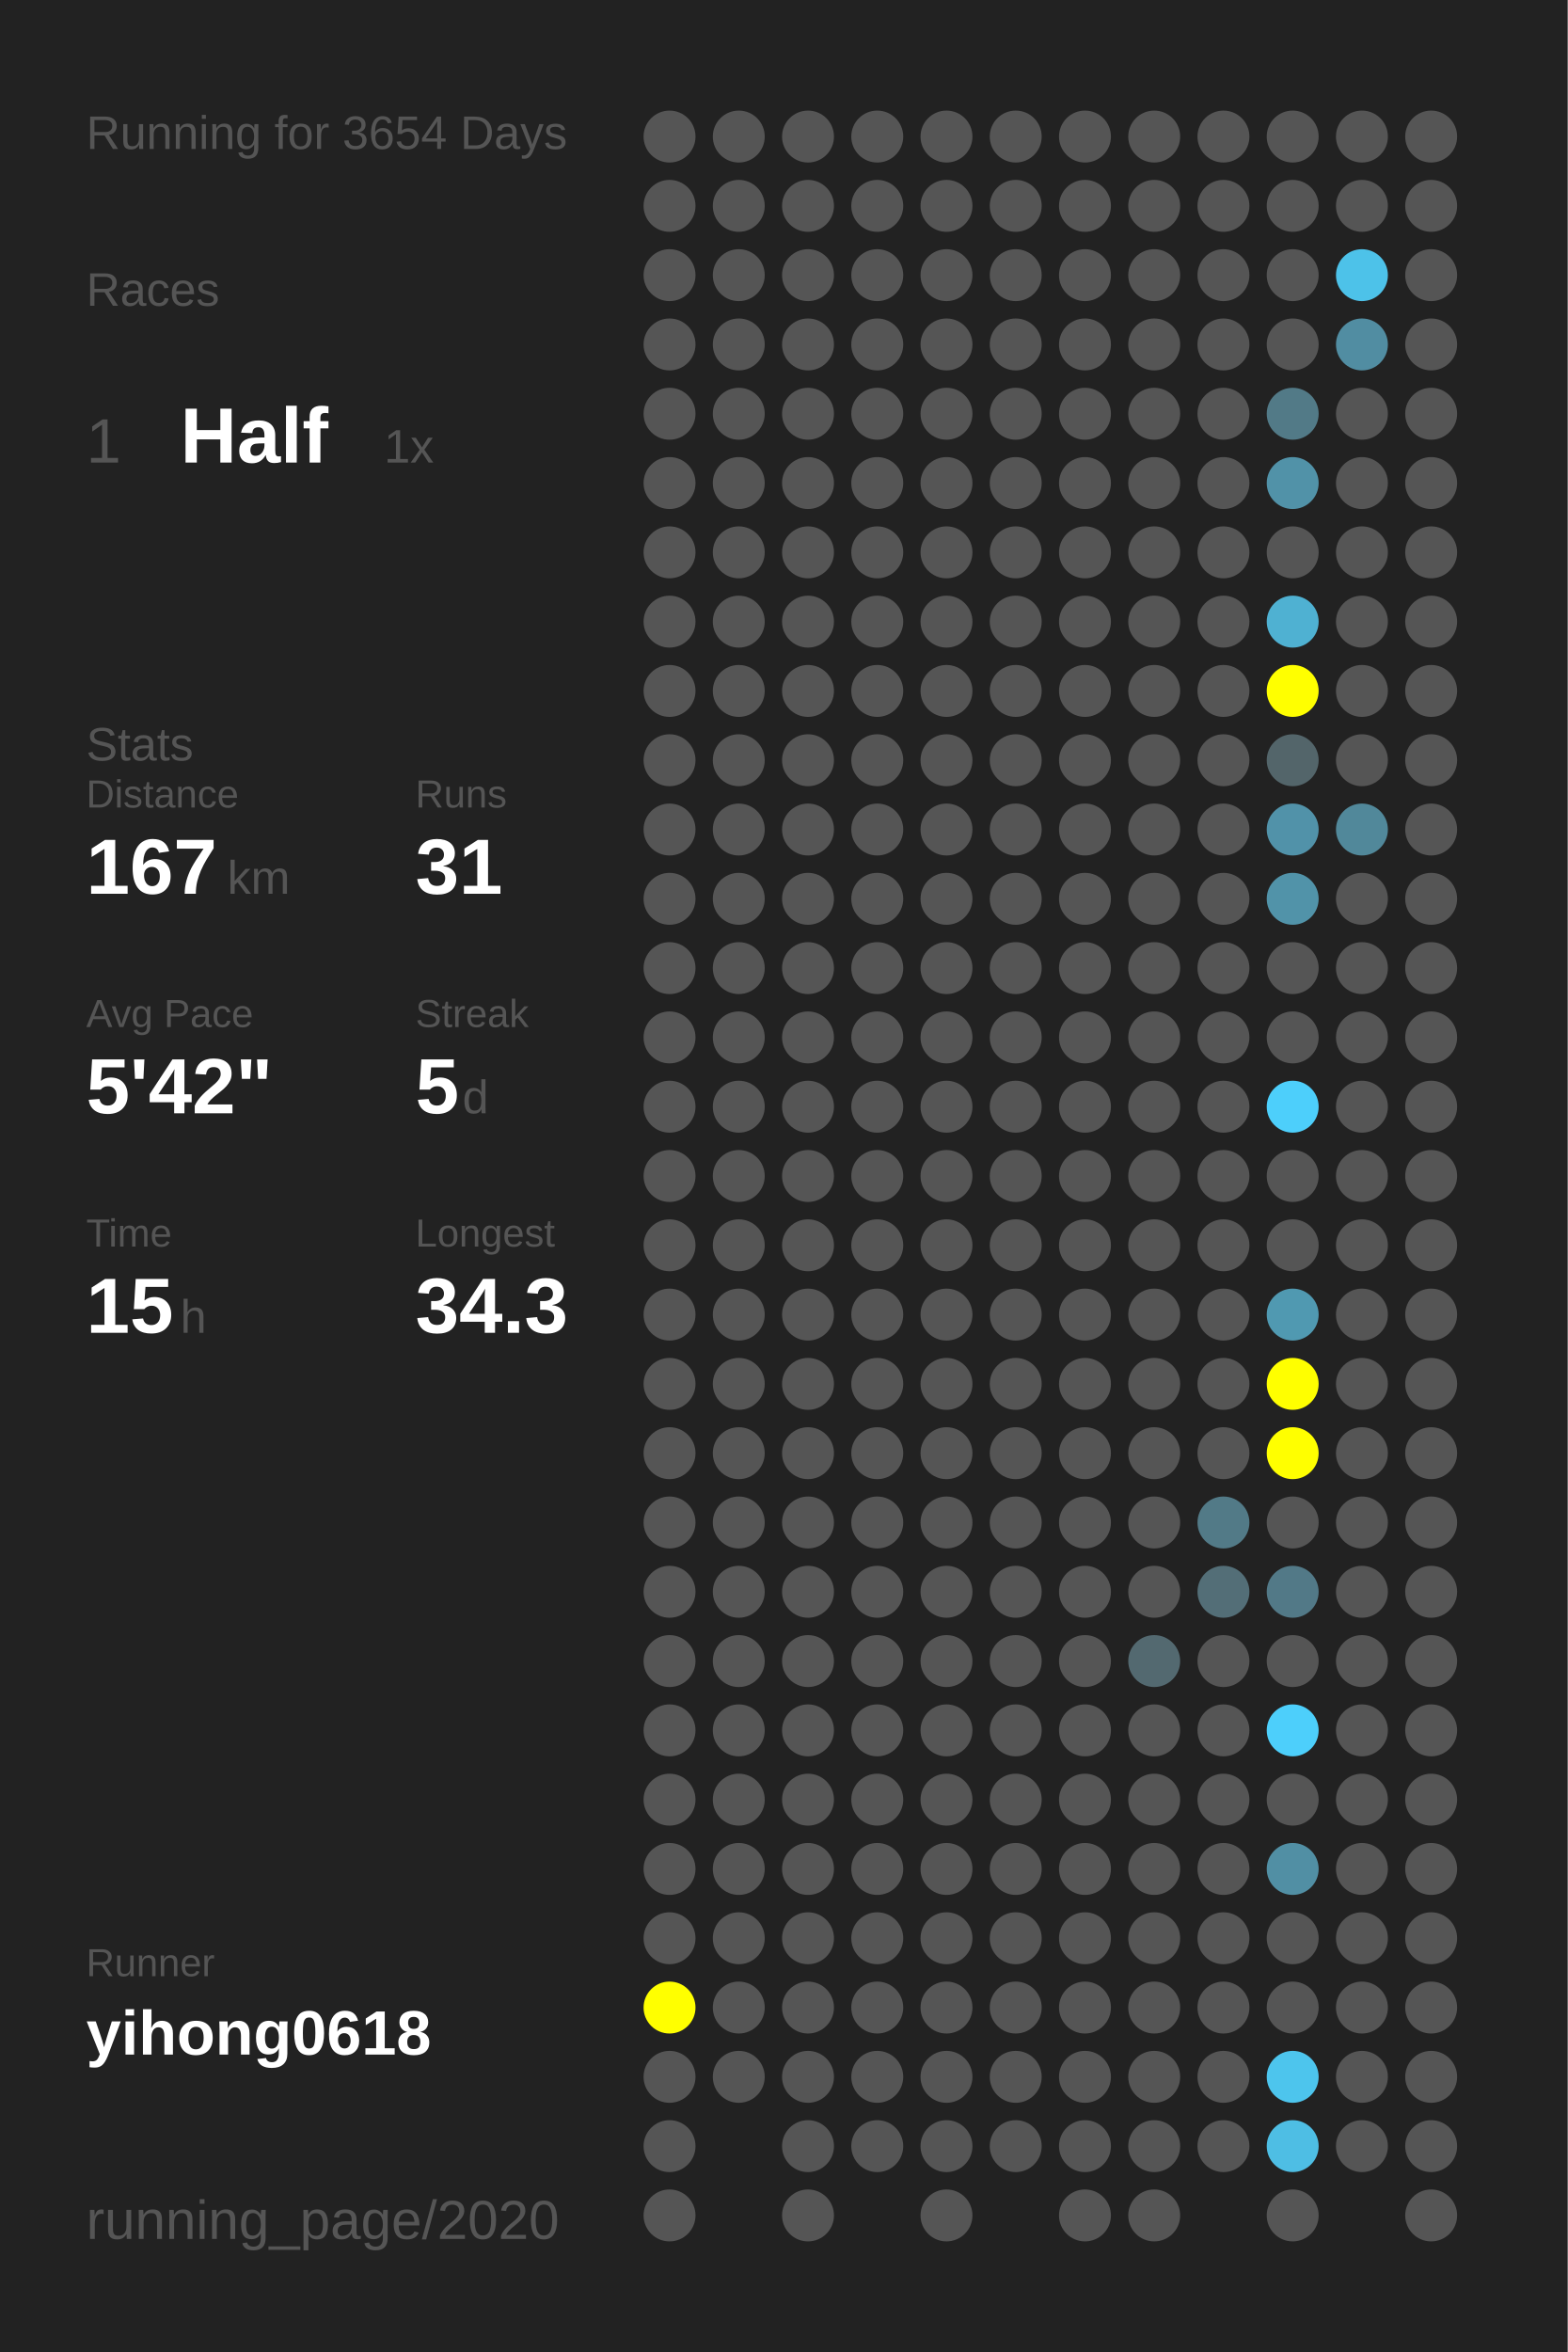
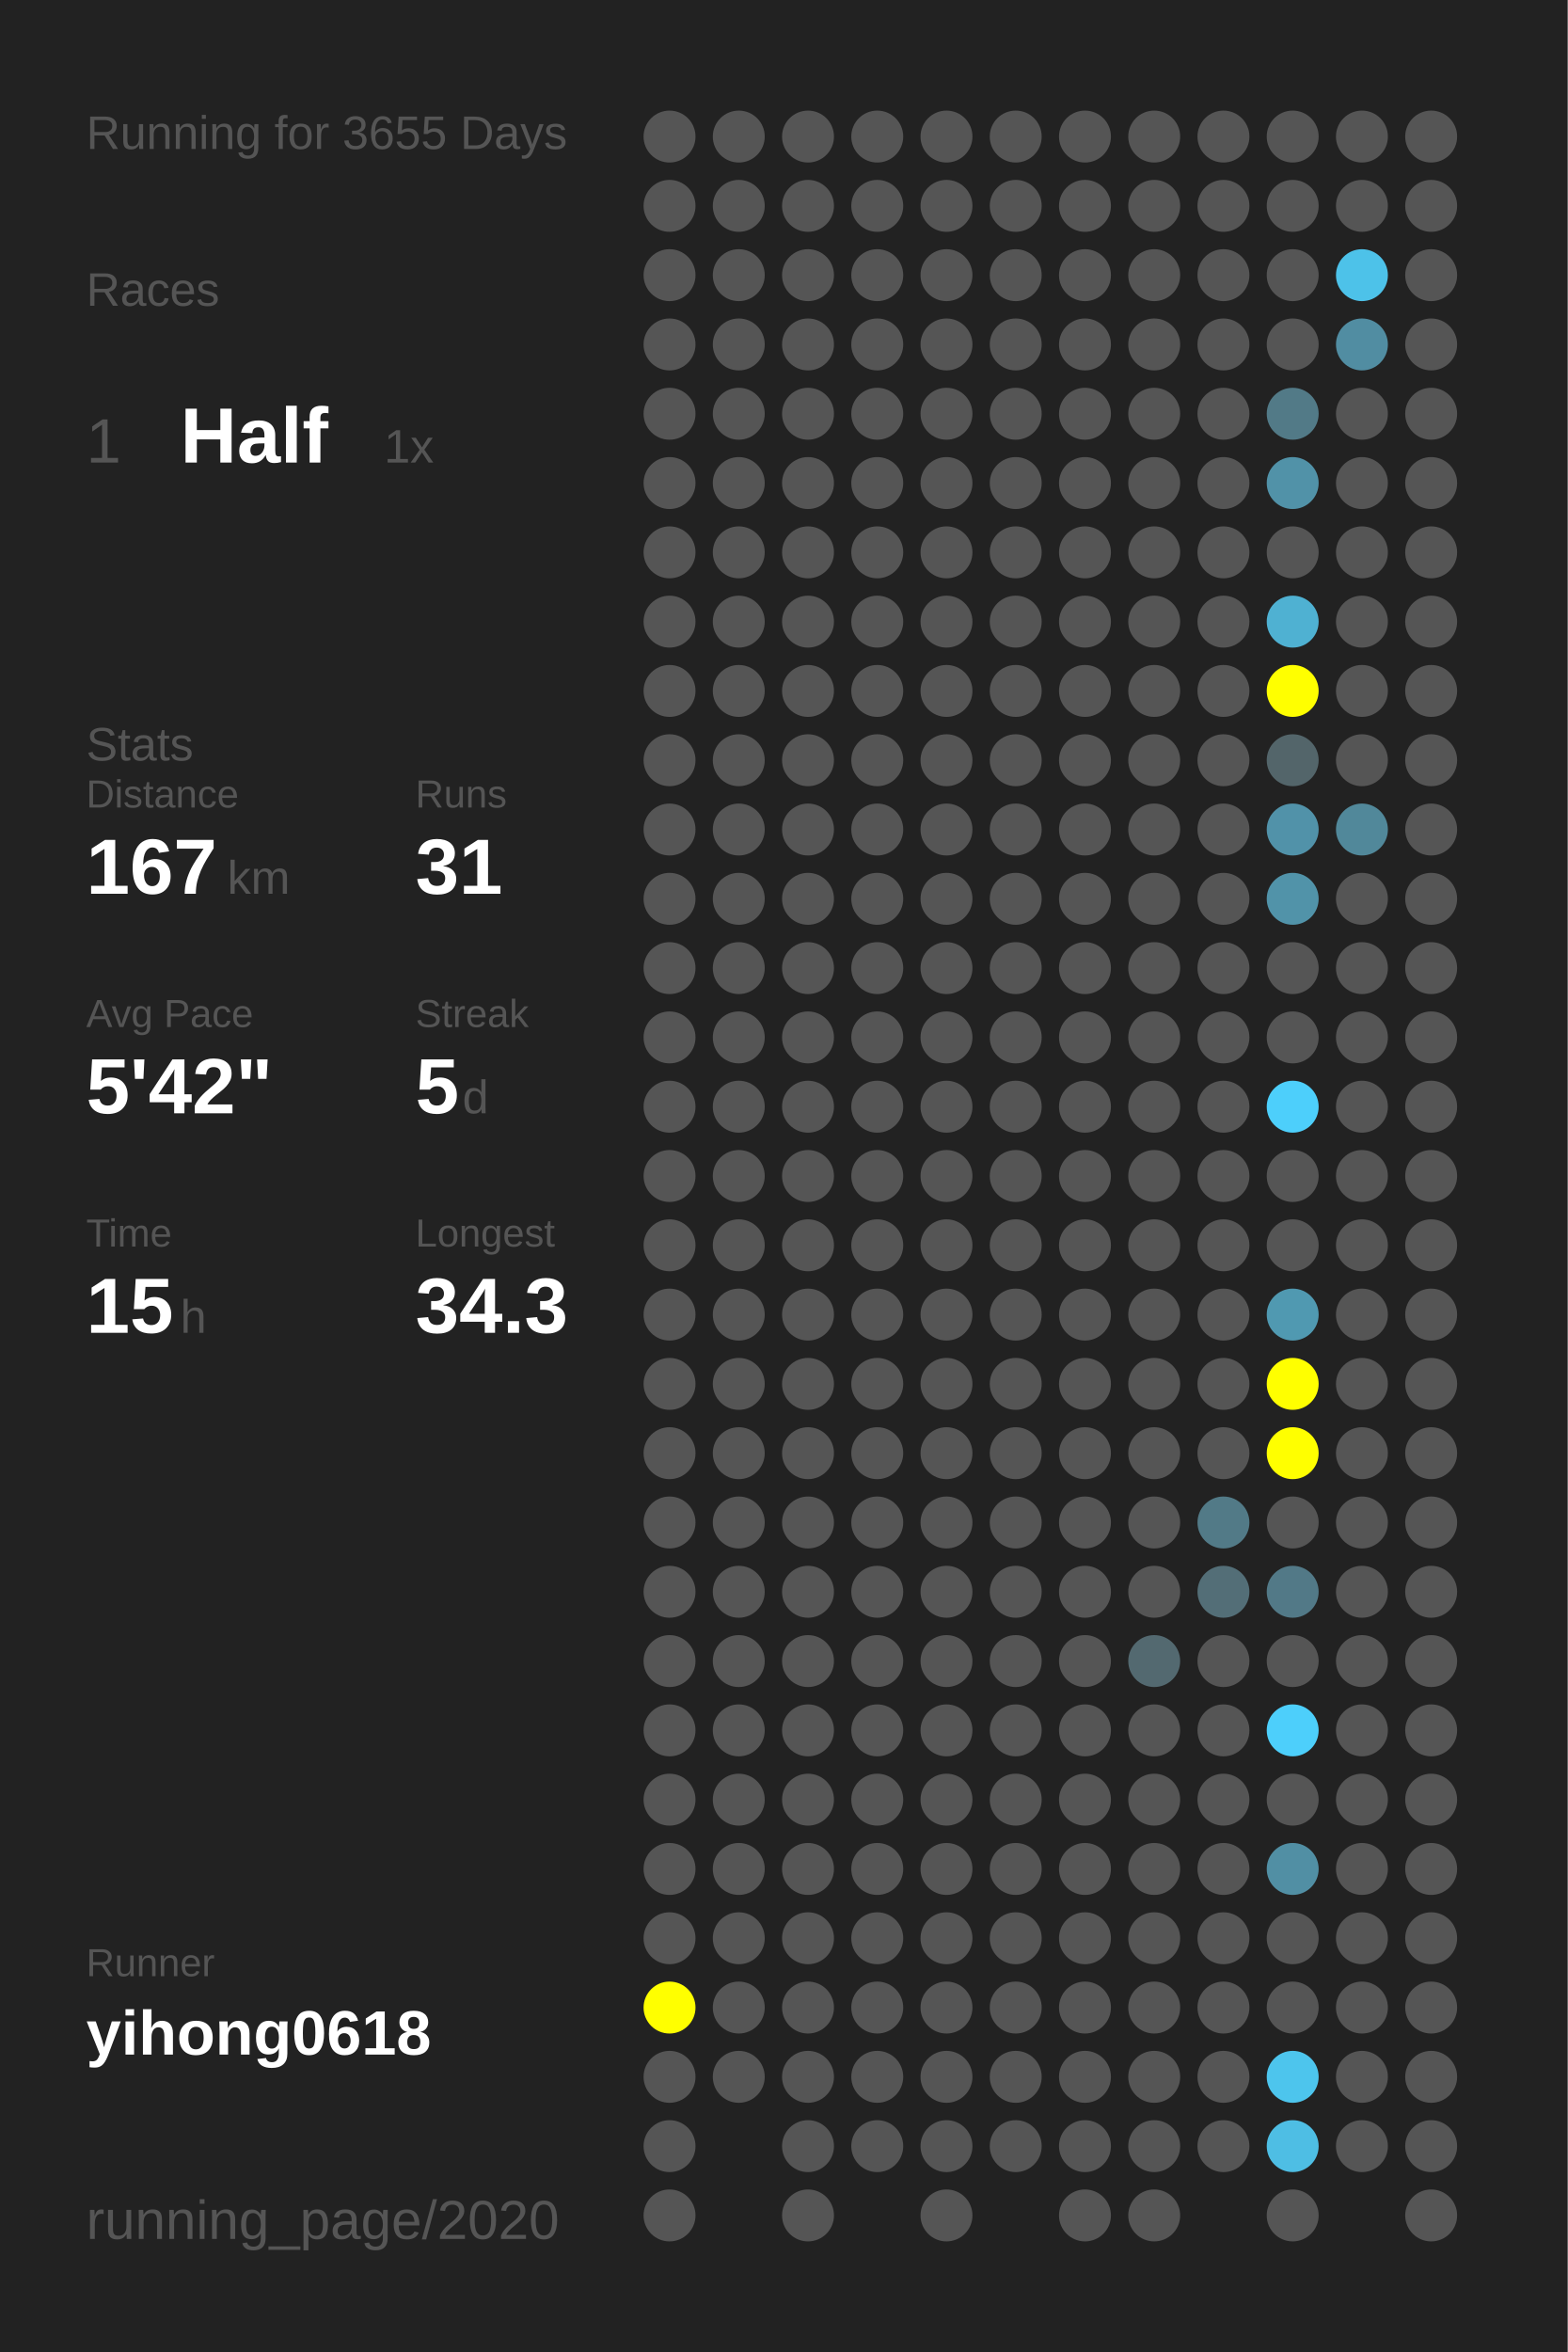
<svg xmlns="http://www.w3.org/2000/svg" baseProfile="full" height="300mm" version="1.1" viewBox="0,0,200,300" width="200mm">
  <defs />
  <rect fill="#222222" height="300" width="200" x="0" y="0" />
-   <text fill="#555555" style="font-size:6px; font-family:Arial;" x="11" y="19">Running for 3654 Days</text>
+   <text fill="#555555" style="font-size:6px; font-family:Arial;" x="11" y="19">Running for 3655 Days</text>
  <text fill="#555555" style="font-size:6px; font-family:Arial;" x="11" y="39">Races</text>
  <text fill="#555555" style="font-size:8px; font-family:Arial;" x="11" y="59">1</text>
  <text fill="#FFFFFF" style="font-size:10px; font-family:Arial; font-weight:bold;" x="23" y="59">Half</text>
  <text fill="#555555" style="font-size:6px; font-family:Arial;" x="49" y="59">1x</text>
  <text fill="#555555" style="font-size:6px; font-family:Arial;" x="11" y="97">Stats</text>
  <text fill="#555555" style="font-size:5px; font-family:Arial;" x="11" y="103">Distance</text>
  <text fill="#FFFFFF" style="font-size:10px; font-family:Arial; font-weight:bold;" x="11" y="114">167</text>
  <text fill="#555555" style="font-size:6px; font-family:Arial;" x="29" y="114">km</text>
  <text fill="#555555" style="font-size:5px; font-family:Arial;" x="53" y="103">Runs</text>
  <text fill="#FFFFFF" style="font-size:10px; font-family:Arial; font-weight:bold;" x="53" y="114">31</text>
  <text fill="#555555" style="font-size:5px; font-family:Arial;" x="11" y="131">Avg Pace</text>
  <text fill="#FFFFFF" style="font-size:10px; font-family:Arial; font-weight:bold;" x="11" y="142">5'42"</text>
  <text fill="#555555" style="font-size:5px; font-family:Arial;" x="53" y="131">Streak</text>
  <text fill="#FFFFFF" style="font-size:10px; font-family:Arial; font-weight:bold;" x="53" y="142">5</text>
  <text fill="#555555" style="font-size:6px; font-family:Arial;" x="59" y="142">d</text>
  <text fill="#555555" style="font-size:5px; font-family:Arial;" x="11" y="159">Time</text>
  <text fill="#FFFFFF" style="font-size:10px; font-family:Arial; font-weight:bold;" x="11" y="170">15</text>
  <text fill="#555555" style="font-size:6px; font-family:Arial;" x="23" y="170">h</text>
  <text fill="#555555" style="font-size:5px; font-family:Arial;" x="53" y="159">Longest</text>
  <text fill="#FFFFFF" style="font-size:10px; font-family:Arial; font-weight:bold;" x="53" y="170">34.3</text>
  <text fill="#555555" style="font-size:5px; font-family:Arial;" x="11" y="252.065">Runner</text>
  <text fill="#FFFFFF" style="font-size:8px; font-family:Arial; font-weight:bold;" x="11" y="262.065">yihong0618</text>
  <text fill="#555555" style="font-size:7px; font-family:Arial;" x="11" y="285.581">running_page/2020</text>
  <circle cx="85.417" cy="17.419" fill="#555555" r="3.312" />
  <circle cx="85.417" cy="26.258" fill="#555555" r="3.312" />
  <circle cx="85.417" cy="35.097" fill="#555555" r="3.312" />
  <circle cx="85.417" cy="43.935" fill="#555555" r="3.312" />
  <circle cx="85.417" cy="52.774" fill="#555555" r="3.312" />
  <circle cx="85.417" cy="61.613" fill="#555555" r="3.312" />
  <circle cx="85.417" cy="70.452" fill="#555555" r="3.312" />
  <circle cx="85.417" cy="79.29" fill="#555555" r="3.312" />
  <circle cx="85.417" cy="88.129" fill="#555555" r="3.312" />
  <circle cx="85.417" cy="96.968" fill="#555555" r="3.312" />
  <circle cx="85.417" cy="105.806" fill="#555555" r="3.312" />
  <circle cx="85.417" cy="114.645" fill="#555555" r="3.312" />
  <circle cx="85.417" cy="123.484" fill="#555555" r="3.312" />
  <circle cx="85.417" cy="132.323" fill="#555555" r="3.312" />
  <circle cx="85.417" cy="141.161" fill="#555555" r="3.312" />
  <circle cx="85.417" cy="150" fill="#555555" r="3.312" />
  <circle cx="85.417" cy="158.839" fill="#555555" r="3.312" />
  <circle cx="85.417" cy="167.677" fill="#555555" r="3.312" />
  <circle cx="85.417" cy="176.516" fill="#555555" r="3.312" />
  <circle cx="85.417" cy="185.355" fill="#555555" r="3.312" />
  <circle cx="85.417" cy="194.194" fill="#555555" r="3.312" />
  <circle cx="85.417" cy="203.032" fill="#555555" r="3.312" />
  <circle cx="85.417" cy="211.871" fill="#555555" r="3.312" />
  <circle cx="85.417" cy="220.71" fill="#555555" r="3.312" />
  <circle cx="85.417" cy="229.548" fill="#555555" r="3.312" />
  <circle cx="85.417" cy="238.387" fill="#555555" r="3.312" />
  <circle cx="85.417" cy="247.226" fill="#555555" r="3.312" />
  <circle cx="85.417" cy="256.065" fill="#FFFF00" r="3.312" />
  <circle cx="85.417" cy="264.903" fill="#555555" r="3.312" />
  <circle cx="85.417" cy="273.742" fill="#555555" r="3.312" />
  <circle cx="85.417" cy="282.581" fill="#555555" r="3.312" />
  <circle cx="94.25" cy="17.419" fill="#555555" r="3.312" />
  <circle cx="94.25" cy="26.258" fill="#555555" r="3.312" />
  <circle cx="94.25" cy="35.097" fill="#555555" r="3.312" />
  <circle cx="94.25" cy="43.935" fill="#555555" r="3.312" />
  <circle cx="94.25" cy="52.774" fill="#555555" r="3.312" />
  <circle cx="94.25" cy="61.613" fill="#555555" r="3.312" />
  <circle cx="94.25" cy="70.452" fill="#555555" r="3.312" />
  <circle cx="94.25" cy="79.29" fill="#555555" r="3.312" />
  <circle cx="94.25" cy="88.129" fill="#555555" r="3.312" />
  <circle cx="94.25" cy="96.968" fill="#555555" r="3.312" />
  <circle cx="94.25" cy="105.806" fill="#555555" r="3.312" />
  <circle cx="94.25" cy="114.645" fill="#555555" r="3.312" />
  <circle cx="94.25" cy="123.484" fill="#555555" r="3.312" />
  <circle cx="94.25" cy="132.323" fill="#555555" r="3.312" />
  <circle cx="94.25" cy="141.161" fill="#555555" r="3.312" />
  <circle cx="94.25" cy="150" fill="#555555" r="3.312" />
  <circle cx="94.25" cy="158.839" fill="#555555" r="3.312" />
  <circle cx="94.25" cy="167.677" fill="#555555" r="3.312" />
  <circle cx="94.25" cy="176.516" fill="#555555" r="3.312" />
  <circle cx="94.25" cy="185.355" fill="#555555" r="3.312" />
  <circle cx="94.25" cy="194.194" fill="#555555" r="3.312" />
  <circle cx="94.25" cy="203.032" fill="#555555" r="3.312" />
  <circle cx="94.25" cy="211.871" fill="#555555" r="3.312" />
  <circle cx="94.25" cy="220.71" fill="#555555" r="3.312" />
  <circle cx="94.25" cy="229.548" fill="#555555" r="3.312" />
  <circle cx="94.25" cy="238.387" fill="#555555" r="3.312" />
  <circle cx="94.25" cy="247.226" fill="#555555" r="3.312" />
  <circle cx="94.25" cy="256.065" fill="#555555" r="3.312" />
  <circle cx="94.25" cy="264.903" fill="#555555" r="3.312" />
  <circle cx="103.083" cy="17.419" fill="#555555" r="3.312" />
  <circle cx="103.083" cy="26.258" fill="#555555" r="3.312" />
  <circle cx="103.083" cy="35.097" fill="#555555" r="3.312" />
  <circle cx="103.083" cy="43.935" fill="#555555" r="3.312" />
  <circle cx="103.083" cy="52.774" fill="#555555" r="3.312" />
  <circle cx="103.083" cy="61.613" fill="#555555" r="3.312" />
  <circle cx="103.083" cy="70.452" fill="#555555" r="3.312" />
  <circle cx="103.083" cy="79.29" fill="#555555" r="3.312" />
  <circle cx="103.083" cy="88.129" fill="#555555" r="3.312" />
  <circle cx="103.083" cy="96.968" fill="#555555" r="3.312" />
  <circle cx="103.083" cy="105.806" fill="#555555" r="3.312" />
  <circle cx="103.083" cy="114.645" fill="#555555" r="3.312" />
  <circle cx="103.083" cy="123.484" fill="#555555" r="3.312" />
  <circle cx="103.083" cy="132.323" fill="#555555" r="3.312" />
  <circle cx="103.083" cy="141.161" fill="#555555" r="3.312" />
  <circle cx="103.083" cy="150" fill="#555555" r="3.312" />
  <circle cx="103.083" cy="158.839" fill="#555555" r="3.312" />
  <circle cx="103.083" cy="167.677" fill="#555555" r="3.312" />
  <circle cx="103.083" cy="176.516" fill="#555555" r="3.312" />
  <circle cx="103.083" cy="185.355" fill="#555555" r="3.312" />
  <circle cx="103.083" cy="194.194" fill="#555555" r="3.312" />
  <circle cx="103.083" cy="203.032" fill="#555555" r="3.312" />
  <circle cx="103.083" cy="211.871" fill="#555555" r="3.312" />
  <circle cx="103.083" cy="220.71" fill="#555555" r="3.312" />
  <circle cx="103.083" cy="229.548" fill="#555555" r="3.312" />
  <circle cx="103.083" cy="238.387" fill="#555555" r="3.312" />
  <circle cx="103.083" cy="247.226" fill="#555555" r="3.312" />
  <circle cx="103.083" cy="256.065" fill="#555555" r="3.312" />
  <circle cx="103.083" cy="264.903" fill="#555555" r="3.312" />
  <circle cx="103.083" cy="273.742" fill="#555555" r="3.312" />
  <circle cx="103.083" cy="282.581" fill="#555555" r="3.312" />
  <circle cx="111.917" cy="17.419" fill="#555555" r="3.312" />
  <circle cx="111.917" cy="26.258" fill="#555555" r="3.312" />
  <circle cx="111.917" cy="35.097" fill="#555555" r="3.312" />
  <circle cx="111.917" cy="43.935" fill="#555555" r="3.312" />
  <circle cx="111.917" cy="52.774" fill="#555555" r="3.312" />
  <circle cx="111.917" cy="61.613" fill="#555555" r="3.312" />
  <circle cx="111.917" cy="70.452" fill="#555555" r="3.312" />
  <circle cx="111.917" cy="79.29" fill="#555555" r="3.312" />
  <circle cx="111.917" cy="88.129" fill="#555555" r="3.312" />
  <circle cx="111.917" cy="96.968" fill="#555555" r="3.312" />
  <circle cx="111.917" cy="105.806" fill="#555555" r="3.312" />
  <circle cx="111.917" cy="114.645" fill="#555555" r="3.312" />
  <circle cx="111.917" cy="123.484" fill="#555555" r="3.312" />
  <circle cx="111.917" cy="132.323" fill="#555555" r="3.312" />
  <circle cx="111.917" cy="141.161" fill="#555555" r="3.312" />
  <circle cx="111.917" cy="150" fill="#555555" r="3.312" />
  <circle cx="111.917" cy="158.839" fill="#555555" r="3.312" />
  <circle cx="111.917" cy="167.677" fill="#555555" r="3.312" />
  <circle cx="111.917" cy="176.516" fill="#555555" r="3.312" />
  <circle cx="111.917" cy="185.355" fill="#555555" r="3.312" />
  <circle cx="111.917" cy="194.194" fill="#555555" r="3.312" />
  <circle cx="111.917" cy="203.032" fill="#555555" r="3.312" />
  <circle cx="111.917" cy="211.871" fill="#555555" r="3.312" />
  <circle cx="111.917" cy="220.71" fill="#555555" r="3.312" />
  <circle cx="111.917" cy="229.548" fill="#555555" r="3.312" />
  <circle cx="111.917" cy="238.387" fill="#555555" r="3.312" />
  <circle cx="111.917" cy="247.226" fill="#555555" r="3.312" />
  <circle cx="111.917" cy="256.065" fill="#555555" r="3.312" />
  <circle cx="111.917" cy="264.903" fill="#555555" r="3.312" />
  <circle cx="111.917" cy="273.742" fill="#555555" r="3.312" />
  <circle cx="120.75" cy="17.419" fill="#555555" r="3.312" />
  <circle cx="120.75" cy="26.258" fill="#555555" r="3.312" />
  <circle cx="120.75" cy="35.097" fill="#555555" r="3.312" />
  <circle cx="120.75" cy="43.935" fill="#555555" r="3.312" />
  <circle cx="120.75" cy="52.774" fill="#555555" r="3.312" />
  <circle cx="120.75" cy="61.613" fill="#555555" r="3.312" />
  <circle cx="120.75" cy="70.452" fill="#555555" r="3.312" />
  <circle cx="120.75" cy="79.29" fill="#555555" r="3.312" />
  <circle cx="120.75" cy="88.129" fill="#555555" r="3.312" />
  <circle cx="120.75" cy="96.968" fill="#555555" r="3.312" />
  <circle cx="120.75" cy="105.806" fill="#555555" r="3.312" />
  <circle cx="120.75" cy="114.645" fill="#555555" r="3.312" />
  <circle cx="120.75" cy="123.484" fill="#555555" r="3.312" />
  <circle cx="120.75" cy="132.323" fill="#555555" r="3.312" />
  <circle cx="120.75" cy="141.161" fill="#555555" r="3.312" />
  <circle cx="120.75" cy="150" fill="#555555" r="3.312" />
  <circle cx="120.75" cy="158.839" fill="#555555" r="3.312" />
  <circle cx="120.75" cy="167.677" fill="#555555" r="3.312" />
  <circle cx="120.75" cy="176.516" fill="#555555" r="3.312" />
  <circle cx="120.75" cy="185.355" fill="#555555" r="3.312" />
  <circle cx="120.75" cy="194.194" fill="#555555" r="3.312" />
  <circle cx="120.75" cy="203.032" fill="#555555" r="3.312" />
  <circle cx="120.75" cy="211.871" fill="#555555" r="3.312" />
  <circle cx="120.75" cy="220.71" fill="#555555" r="3.312" />
  <circle cx="120.75" cy="229.548" fill="#555555" r="3.312" />
  <circle cx="120.75" cy="238.387" fill="#555555" r="3.312" />
  <circle cx="120.75" cy="247.226" fill="#555555" r="3.312" />
  <circle cx="120.75" cy="256.065" fill="#555555" r="3.312" />
  <circle cx="120.75" cy="264.903" fill="#555555" r="3.312" />
  <circle cx="120.75" cy="273.742" fill="#555555" r="3.312" />
  <circle cx="120.75" cy="282.581" fill="#555555" r="3.312" />
  <circle cx="129.583" cy="17.419" fill="#555555" r="3.312" />
  <circle cx="129.583" cy="26.258" fill="#555555" r="3.312" />
  <circle cx="129.583" cy="35.097" fill="#555555" r="3.312" />
  <circle cx="129.583" cy="43.935" fill="#555555" r="3.312" />
  <circle cx="129.583" cy="52.774" fill="#555555" r="3.312" />
  <circle cx="129.583" cy="61.613" fill="#555555" r="3.312" />
  <circle cx="129.583" cy="70.452" fill="#555555" r="3.312" />
  <circle cx="129.583" cy="79.29" fill="#555555" r="3.312" />
  <circle cx="129.583" cy="88.129" fill="#555555" r="3.312" />
  <circle cx="129.583" cy="96.968" fill="#555555" r="3.312" />
  <circle cx="129.583" cy="105.806" fill="#555555" r="3.312" />
  <circle cx="129.583" cy="114.645" fill="#555555" r="3.312" />
  <circle cx="129.583" cy="123.484" fill="#555555" r="3.312" />
  <circle cx="129.583" cy="132.323" fill="#555555" r="3.312" />
  <circle cx="129.583" cy="141.161" fill="#555555" r="3.312" />
  <circle cx="129.583" cy="150" fill="#555555" r="3.312" />
  <circle cx="129.583" cy="158.839" fill="#555555" r="3.312" />
  <circle cx="129.583" cy="167.677" fill="#555555" r="3.312" />
  <circle cx="129.583" cy="176.516" fill="#555555" r="3.312" />
  <circle cx="129.583" cy="185.355" fill="#555555" r="3.312" />
  <circle cx="129.583" cy="194.194" fill="#555555" r="3.312" />
  <circle cx="129.583" cy="203.032" fill="#555555" r="3.312" />
  <circle cx="129.583" cy="211.871" fill="#555555" r="3.312" />
  <circle cx="129.583" cy="220.71" fill="#555555" r="3.312" />
  <circle cx="129.583" cy="229.548" fill="#555555" r="3.312" />
  <circle cx="129.583" cy="238.387" fill="#555555" r="3.312" />
  <circle cx="129.583" cy="247.226" fill="#555555" r="3.312" />
  <circle cx="129.583" cy="256.065" fill="#555555" r="3.312" />
  <circle cx="129.583" cy="264.903" fill="#555555" r="3.312" />
  <circle cx="129.583" cy="273.742" fill="#555555" r="3.312" />
  <circle cx="138.417" cy="17.419" fill="#555555" r="3.312" />
  <circle cx="138.417" cy="26.258" fill="#555555" r="3.312" />
  <circle cx="138.417" cy="35.097" fill="#555555" r="3.312" />
  <circle cx="138.417" cy="43.935" fill="#555555" r="3.312" />
  <circle cx="138.417" cy="52.774" fill="#555555" r="3.312" />
  <circle cx="138.417" cy="61.613" fill="#555555" r="3.312" />
  <circle cx="138.417" cy="70.452" fill="#555555" r="3.312" />
  <circle cx="138.417" cy="79.29" fill="#555555" r="3.312" />
  <circle cx="138.417" cy="88.129" fill="#555555" r="3.312" />
  <circle cx="138.417" cy="96.968" fill="#555555" r="3.312" />
  <circle cx="138.417" cy="105.806" fill="#555555" r="3.312" />
  <circle cx="138.417" cy="114.645" fill="#555555" r="3.312" />
  <circle cx="138.417" cy="123.484" fill="#555555" r="3.312" />
  <circle cx="138.417" cy="132.323" fill="#555555" r="3.312" />
  <circle cx="138.417" cy="141.161" fill="#555555" r="3.312" />
  <circle cx="138.417" cy="150" fill="#555555" r="3.312" />
  <circle cx="138.417" cy="158.839" fill="#555555" r="3.312" />
  <circle cx="138.417" cy="167.677" fill="#555555" r="3.312" />
  <circle cx="138.417" cy="176.516" fill="#555555" r="3.312" />
  <circle cx="138.417" cy="185.355" fill="#555555" r="3.312" />
  <circle cx="138.417" cy="194.194" fill="#555555" r="3.312" />
  <circle cx="138.417" cy="203.032" fill="#555555" r="3.312" />
  <circle cx="138.417" cy="211.871" fill="#555555" r="3.312" />
  <circle cx="138.417" cy="220.71" fill="#555555" r="3.312" />
  <circle cx="138.417" cy="229.548" fill="#555555" r="3.312" />
  <circle cx="138.417" cy="238.387" fill="#555555" r="3.312" />
  <circle cx="138.417" cy="247.226" fill="#555555" r="3.312" />
  <circle cx="138.417" cy="256.065" fill="#555555" r="3.312" />
  <circle cx="138.417" cy="264.903" fill="#555555" r="3.312" />
  <circle cx="138.417" cy="273.742" fill="#555555" r="3.312" />
  <circle cx="138.417" cy="282.581" fill="#555555" r="3.312" />
  <circle cx="147.25" cy="17.419" fill="#555555" r="3.312" />
  <circle cx="147.25" cy="26.258" fill="#555555" r="3.312" />
  <circle cx="147.25" cy="35.097" fill="#555555" r="3.312" />
  <circle cx="147.25" cy="43.935" fill="#555555" r="3.312" />
  <circle cx="147.25" cy="52.774" fill="#555555" r="3.312" />
  <circle cx="147.25" cy="61.613" fill="#555555" r="3.312" />
  <circle cx="147.25" cy="70.452" fill="#555555" r="3.312" />
  <circle cx="147.25" cy="79.29" fill="#555555" r="3.312" />
  <circle cx="147.25" cy="88.129" fill="#555555" r="3.312" />
  <circle cx="147.25" cy="96.968" fill="#555555" r="3.312" />
  <circle cx="147.25" cy="105.806" fill="#555555" r="3.312" />
  <circle cx="147.25" cy="114.645" fill="#555555" r="3.312" />
  <circle cx="147.25" cy="123.484" fill="#555555" r="3.312" />
  <circle cx="147.25" cy="132.323" fill="#555555" r="3.312" />
  <circle cx="147.25" cy="141.161" fill="#555555" r="3.312" />
  <circle cx="147.25" cy="150" fill="#555555" r="3.312" />
  <circle cx="147.25" cy="158.839" fill="#555555" r="3.312" />
  <circle cx="147.25" cy="167.677" fill="#555555" r="3.312" />
  <circle cx="147.25" cy="176.516" fill="#555555" r="3.312" />
  <circle cx="147.25" cy="185.355" fill="#555555" r="3.312" />
  <circle cx="147.25" cy="194.194" fill="#555555" r="3.312" />
  <circle cx="147.25" cy="203.032" fill="#555555" r="3.312" />
  <circle cx="147.25" cy="211.871" fill="#536970" r="3.312" />
  <circle cx="147.25" cy="220.71" fill="#555555" r="3.312" />
  <circle cx="147.25" cy="229.548" fill="#555555" r="3.312" />
  <circle cx="147.25" cy="238.387" fill="#555555" r="3.312" />
  <circle cx="147.25" cy="247.226" fill="#555555" r="3.312" />
  <circle cx="147.25" cy="256.065" fill="#555555" r="3.312" />
  <circle cx="147.25" cy="264.903" fill="#555555" r="3.312" />
  <circle cx="147.25" cy="273.742" fill="#555555" r="3.312" />
  <circle cx="147.25" cy="282.581" fill="#555555" r="3.312" />
  <circle cx="156.083" cy="17.419" fill="#555555" r="3.312" />
  <circle cx="156.083" cy="26.258" fill="#555555" r="3.312" />
  <circle cx="156.083" cy="35.097" fill="#555555" r="3.312" />
  <circle cx="156.083" cy="43.935" fill="#555555" r="3.312" />
  <circle cx="156.083" cy="52.774" fill="#555555" r="3.312" />
  <circle cx="156.083" cy="61.613" fill="#555555" r="3.312" />
  <circle cx="156.083" cy="70.452" fill="#555555" r="3.312" />
  <circle cx="156.083" cy="79.29" fill="#555555" r="3.312" />
  <circle cx="156.083" cy="88.129" fill="#555555" r="3.312" />
  <circle cx="156.083" cy="96.968" fill="#555555" r="3.312" />
  <circle cx="156.083" cy="105.806" fill="#555555" r="3.312" />
  <circle cx="156.083" cy="114.645" fill="#555555" r="3.312" />
  <circle cx="156.083" cy="123.484" fill="#555555" r="3.312" />
  <circle cx="156.083" cy="132.323" fill="#555555" r="3.312" />
  <circle cx="156.083" cy="141.161" fill="#555555" r="3.312" />
  <circle cx="156.083" cy="150" fill="#555555" r="3.312" />
  <circle cx="156.083" cy="158.839" fill="#555555" r="3.312" />
  <circle cx="156.083" cy="167.677" fill="#555555" r="3.312" />
  <circle cx="156.083" cy="176.516" fill="#555555" r="3.312" />
  <circle cx="156.083" cy="185.355" fill="#555555" r="3.312" />
  <circle cx="156.083" cy="194.194" fill="#527a87" r="3.312" />
  <circle cx="156.083" cy="203.032" fill="#536e77" r="3.312" />
  <circle cx="156.083" cy="211.871" fill="#555555" r="3.312" />
  <circle cx="156.083" cy="220.71" fill="#555555" r="3.312" />
  <circle cx="156.083" cy="229.548" fill="#555555" r="3.312" />
  <circle cx="156.083" cy="238.387" fill="#555555" r="3.312" />
  <circle cx="156.083" cy="247.226" fill="#555555" r="3.312" />
  <circle cx="156.083" cy="256.065" fill="#555555" r="3.312" />
  <circle cx="156.083" cy="264.903" fill="#555555" r="3.312" />
  <circle cx="156.083" cy="273.742" fill="#555555" r="3.312" />
  <circle cx="164.917" cy="17.419" fill="#555555" r="3.312" />
  <circle cx="164.917" cy="26.258" fill="#555555" r="3.312" />
  <circle cx="164.917" cy="35.097" fill="#555555" r="3.312" />
  <circle cx="164.917" cy="43.935" fill="#555555" r="3.312" />
  <circle cx="164.917" cy="52.774" fill="#527a87" r="3.312" />
  <circle cx="164.917" cy="61.613" fill="#5192a8" r="3.312" />
  <circle cx="164.917" cy="70.452" fill="#555555" r="3.312" />
  <circle cx="164.917" cy="79.29" fill="#4fb1d2" r="3.312" />
  <circle cx="164.917" cy="88.129" fill="#FFFF00" r="3.312" />
  <circle cx="164.917" cy="96.968" fill="#53656a" r="3.312" />
  <circle cx="164.917" cy="105.806" fill="#5192a9" r="3.312" />
  <circle cx="164.917" cy="114.645" fill="#5193a9" r="3.312" />
  <circle cx="164.917" cy="123.484" fill="#555555" r="3.312" />
  <circle cx="164.917" cy="132.323" fill="#555555" r="3.312" />
  <circle cx="164.917" cy="141.161" fill="#4dcffb" r="3.312" />
  <circle cx="164.917" cy="150" fill="#555555" r="3.312" />
  <circle cx="164.917" cy="158.839" fill="#555555" r="3.312" />
  <circle cx="164.917" cy="167.677" fill="#5099b1" r="3.312" />
  <circle cx="164.917" cy="176.516" fill="#FFFF00" r="3.312" />
  <circle cx="164.917" cy="185.355" fill="#FFFF00" r="3.312" />
  <circle cx="164.917" cy="194.194" fill="#555555" r="3.312" />
  <circle cx="164.917" cy="203.032" fill="#527987" r="3.312" />
  <circle cx="164.917" cy="211.871" fill="#555555" r="3.312" />
  <circle cx="164.917" cy="220.71" fill="#4dcffb" r="3.312" />
  <circle cx="164.917" cy="229.548" fill="#555555" r="3.312" />
  <circle cx="164.917" cy="238.387" fill="#518fa4" r="3.312" />
  <circle cx="164.917" cy="247.226" fill="#555555" r="3.312" />
  <circle cx="164.917" cy="256.065" fill="#555555" r="3.312" />
  <circle cx="164.917" cy="264.903" fill="#4dc5ed" r="3.312" />
  <circle cx="164.917" cy="273.742" fill="#4ebee4" r="3.312" />
  <circle cx="164.917" cy="282.581" fill="#555555" r="3.312" />
  <circle cx="173.75" cy="17.419" fill="#555555" r="3.312" />
  <circle cx="173.75" cy="26.258" fill="#555555" r="3.312" />
  <circle cx="173.75" cy="35.097" fill="#4dc2e9" r="3.312" />
  <circle cx="173.75" cy="43.935" fill="#518da2" r="3.312" />
  <circle cx="173.75" cy="52.774" fill="#555555" r="3.312" />
  <circle cx="173.75" cy="61.613" fill="#555555" r="3.312" />
  <circle cx="173.75" cy="70.452" fill="#555555" r="3.312" />
  <circle cx="173.75" cy="79.29" fill="#555555" r="3.312" />
  <circle cx="173.75" cy="88.129" fill="#555555" r="3.312" />
  <circle cx="173.75" cy="96.968" fill="#555555" r="3.312" />
  <circle cx="173.75" cy="105.806" fill="#51889a" r="3.312" />
  <circle cx="173.75" cy="114.645" fill="#555555" r="3.312" />
  <circle cx="173.75" cy="123.484" fill="#555555" r="3.312" />
  <circle cx="173.75" cy="132.323" fill="#555555" r="3.312" />
  <circle cx="173.75" cy="141.161" fill="#555555" r="3.312" />
  <circle cx="173.75" cy="150" fill="#555555" r="3.312" />
  <circle cx="173.75" cy="158.839" fill="#555555" r="3.312" />
  <circle cx="173.75" cy="167.677" fill="#555555" r="3.312" />
  <circle cx="173.75" cy="176.516" fill="#555555" r="3.312" />
  <circle cx="173.75" cy="185.355" fill="#555555" r="3.312" />
  <circle cx="173.75" cy="194.194" fill="#555555" r="3.312" />
  <circle cx="173.75" cy="203.032" fill="#555555" r="3.312" />
  <circle cx="173.75" cy="211.871" fill="#555555" r="3.312" />
  <circle cx="173.75" cy="220.71" fill="#555555" r="3.312" />
  <circle cx="173.75" cy="229.548" fill="#555555" r="3.312" />
  <circle cx="173.75" cy="238.387" fill="#555555" r="3.312" />
  <circle cx="173.75" cy="247.226" fill="#555555" r="3.312" />
  <circle cx="173.75" cy="256.065" fill="#555555" r="3.312" />
  <circle cx="173.75" cy="264.903" fill="#555555" r="3.312" />
  <circle cx="173.75" cy="273.742" fill="#555555" r="3.312" />
  <circle cx="182.583" cy="17.419" fill="#555555" r="3.312" />
  <circle cx="182.583" cy="26.258" fill="#555555" r="3.312" />
  <circle cx="182.583" cy="35.097" fill="#555555" r="3.312" />
  <circle cx="182.583" cy="43.935" fill="#555555" r="3.312" />
  <circle cx="182.583" cy="52.774" fill="#555555" r="3.312" />
  <circle cx="182.583" cy="61.613" fill="#555555" r="3.312" />
  <circle cx="182.583" cy="70.452" fill="#555555" r="3.312" />
  <circle cx="182.583" cy="79.29" fill="#555555" r="3.312" />
  <circle cx="182.583" cy="88.129" fill="#555555" r="3.312" />
  <circle cx="182.583" cy="96.968" fill="#555555" r="3.312" />
  <circle cx="182.583" cy="105.806" fill="#555555" r="3.312" />
  <circle cx="182.583" cy="114.645" fill="#555555" r="3.312" />
  <circle cx="182.583" cy="123.484" fill="#555555" r="3.312" />
  <circle cx="182.583" cy="132.323" fill="#555555" r="3.312" />
  <circle cx="182.583" cy="141.161" fill="#555555" r="3.312" />
  <circle cx="182.583" cy="150" fill="#555555" r="3.312" />
  <circle cx="182.583" cy="158.839" fill="#555555" r="3.312" />
  <circle cx="182.583" cy="167.677" fill="#555555" r="3.312" />
  <circle cx="182.583" cy="176.516" fill="#555555" r="3.312" />
  <circle cx="182.583" cy="185.355" fill="#555555" r="3.312" />
  <circle cx="182.583" cy="194.194" fill="#555555" r="3.312" />
  <circle cx="182.583" cy="203.032" fill="#555555" r="3.312" />
  <circle cx="182.583" cy="211.871" fill="#555555" r="3.312" />
  <circle cx="182.583" cy="220.71" fill="#555555" r="3.312" />
  <circle cx="182.583" cy="229.548" fill="#555555" r="3.312" />
  <circle cx="182.583" cy="238.387" fill="#555555" r="3.312" />
  <circle cx="182.583" cy="247.226" fill="#555555" r="3.312" />
  <circle cx="182.583" cy="256.065" fill="#555555" r="3.312" />
  <circle cx="182.583" cy="264.903" fill="#555555" r="3.312" />
  <circle cx="182.583" cy="273.742" fill="#555555" r="3.312" />
  <circle cx="182.583" cy="282.581" fill="#555555" r="3.312" />
</svg>
